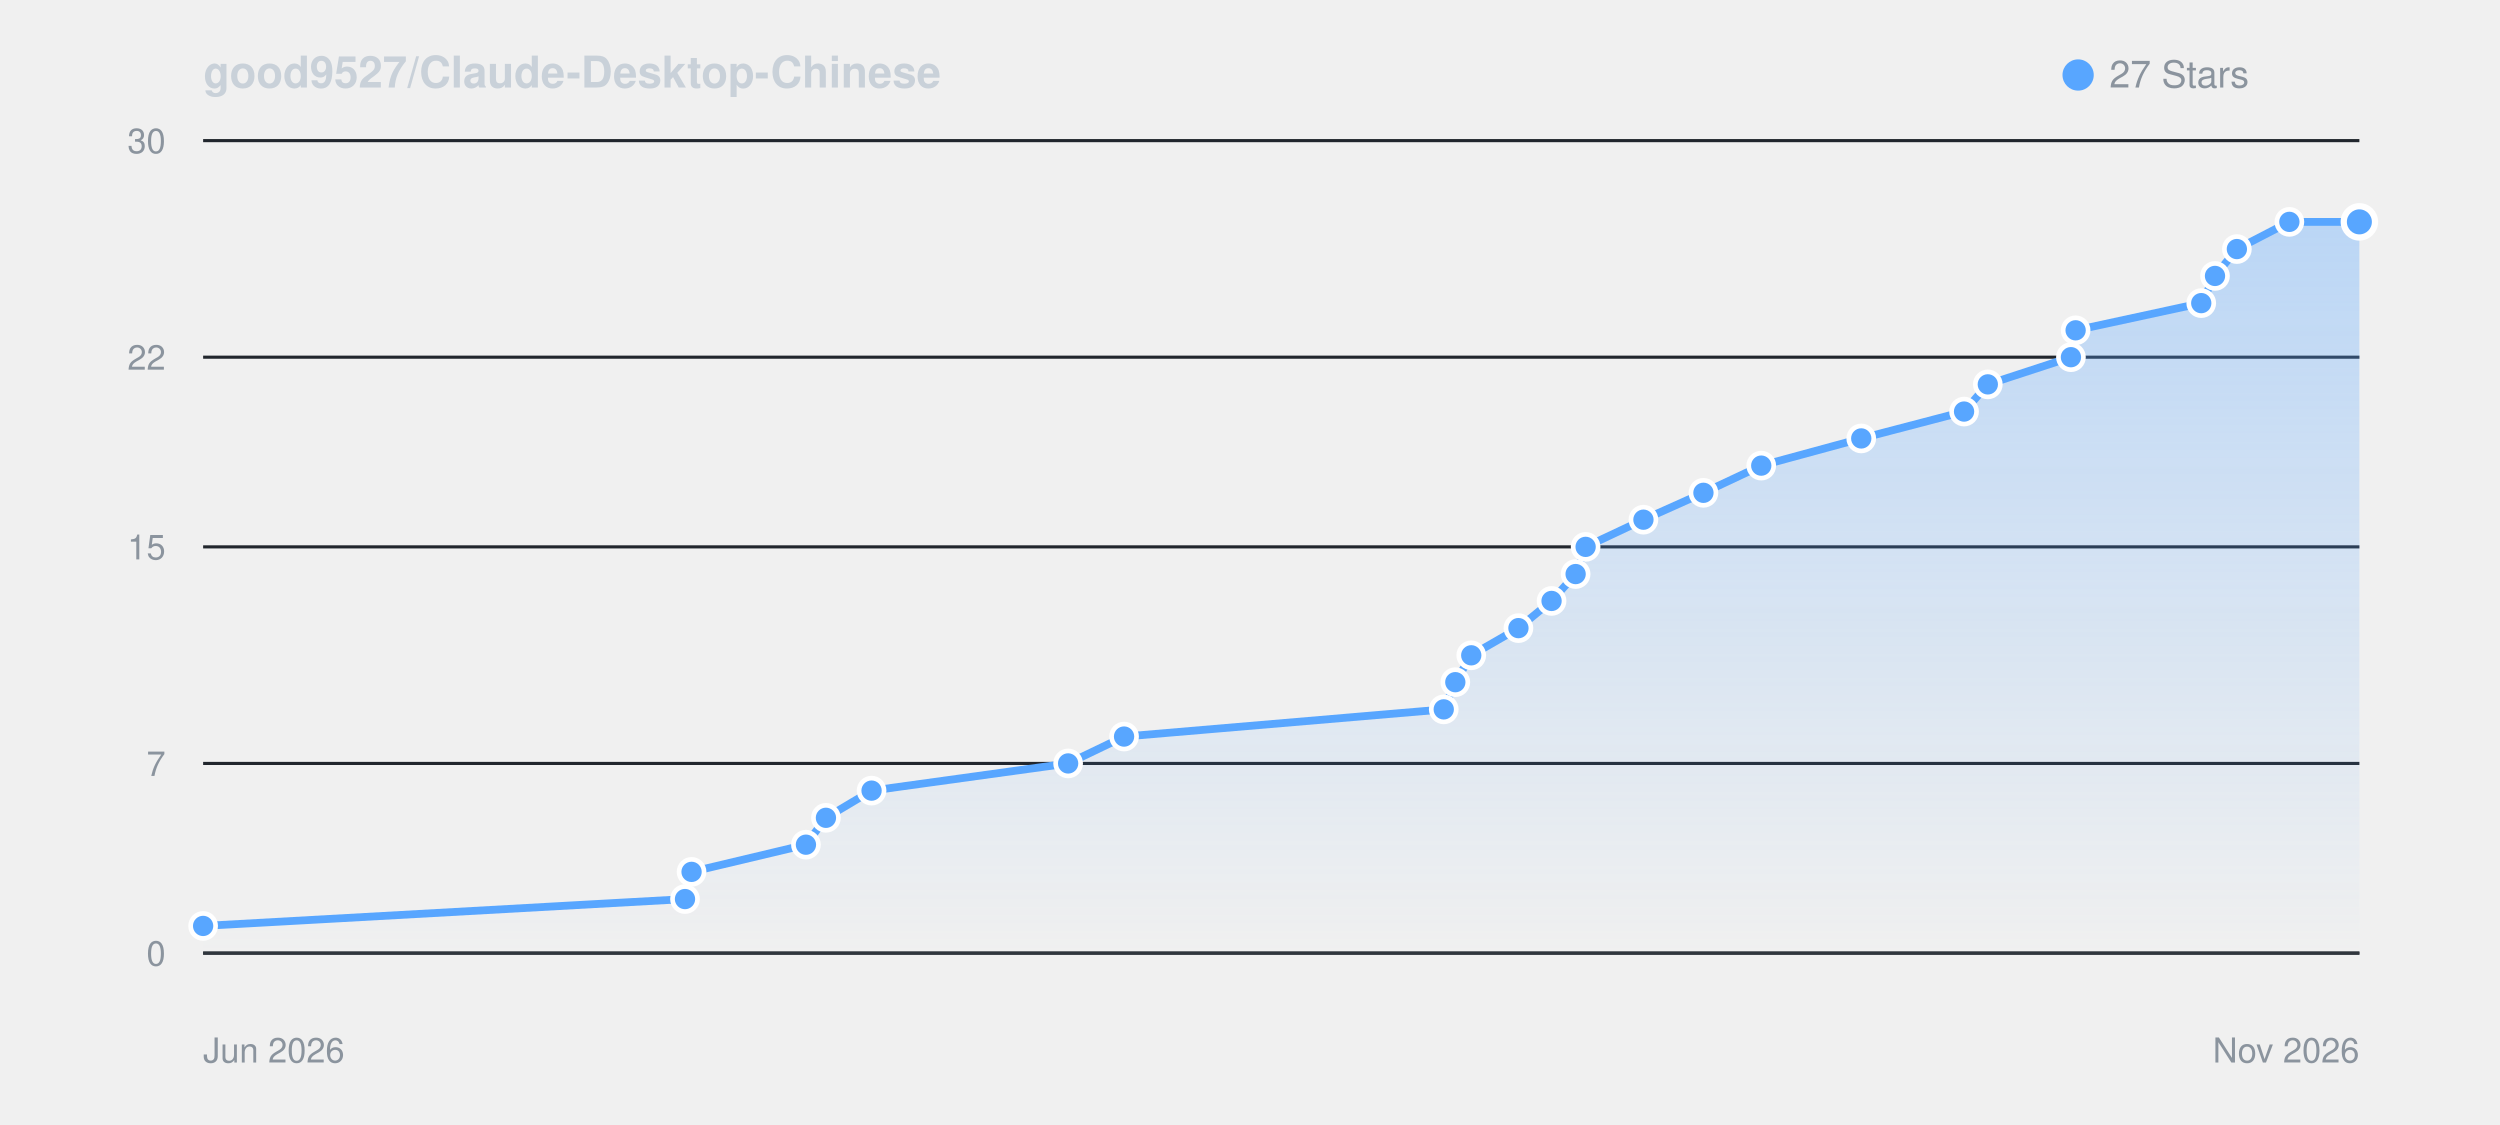
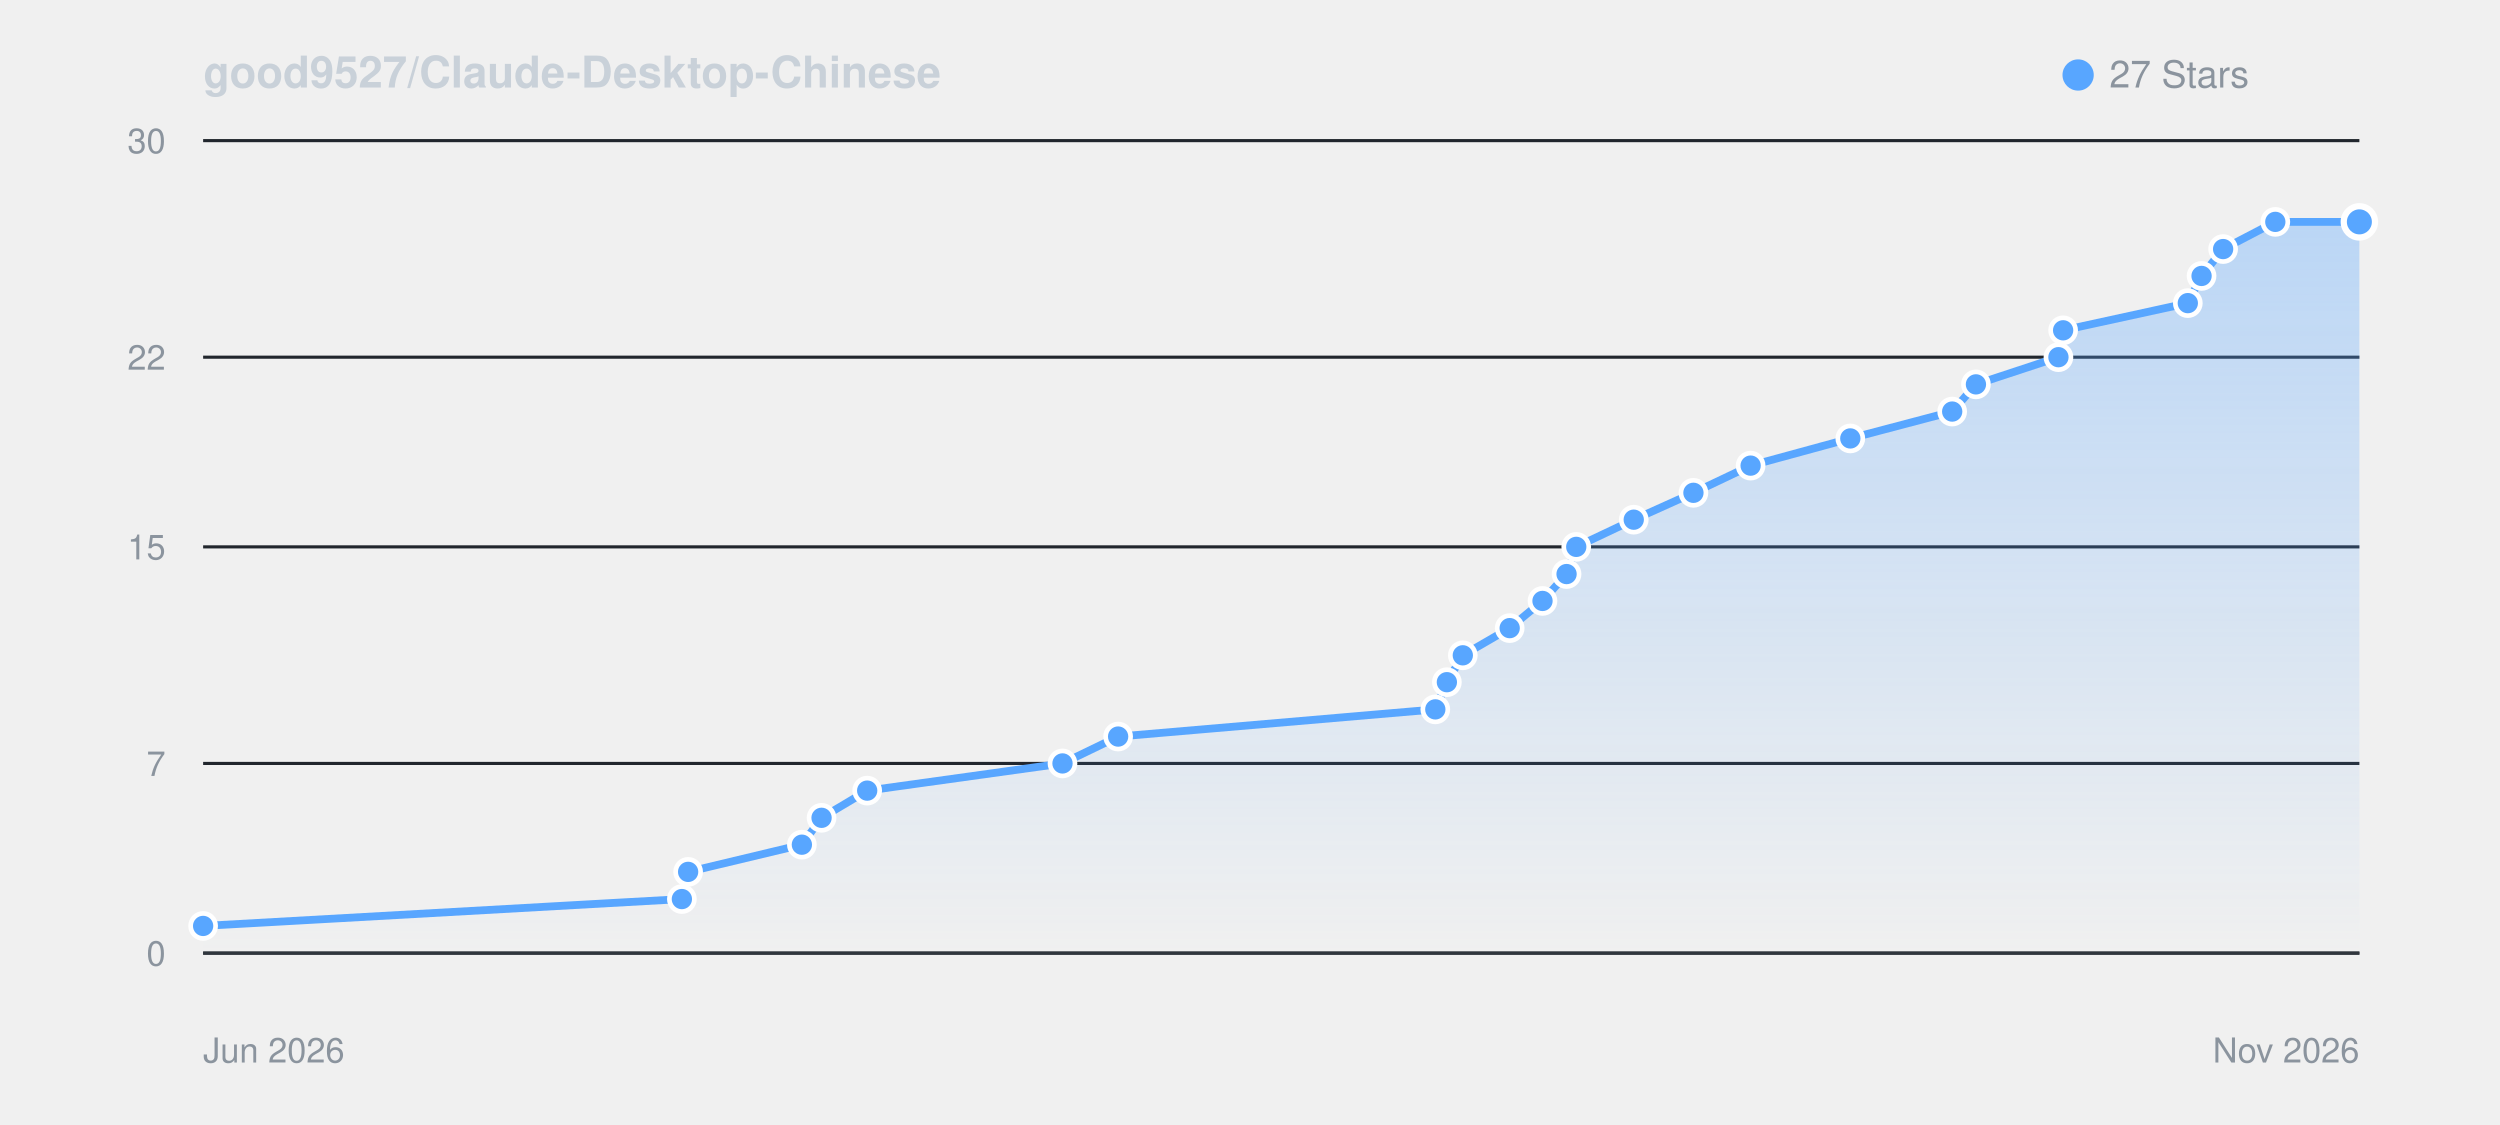
<svg xmlns="http://www.w3.org/2000/svg" viewBox="0 0 800 360" width="100%" height="auto" style="background: #0d1117; border-radius: 8px; border: 1px solid #30363d; font-family: -apple-system, BlinkMacSystemFont, Segoe UI, Helvetica, Arial, sans-serif;">
  <defs>
    <linearGradient id="starGrad_dark" x1="0%" y1="0%" x2="0%" y2="100%">
      <stop offset="0%" stop-color="rgba(88, 166, 255, 0.35)" />
      <stop offset="100%" stop-color="rgba(88, 166, 255, 0.0)" />
    </linearGradient>
  </defs>
  <text x="65" y="28" font-size="14" font-weight="600" fill="#c9d1d9">good9527/Claude-Desktop-Chinese</text>
  <circle cx="665" cy="24" r="5" fill="#58a6ff" />
  <text x="675" y="28" font-size="12" fill="#8b949e">27 Stars</text>
  <line x1="65" y1="305.0" x2="755" y2="305.0" stroke="#21262d" stroke-width="1" />
  <text x="53" y="309.0" font-size="11" fill="#8b949e" text-anchor="end">0</text>
  <line x1="65" y1="244.3" x2="755" y2="244.3" stroke="#21262d" stroke-width="1" />
  <text x="53" y="248.3" font-size="11" fill="#8b949e" text-anchor="end">7</text>
  <line x1="65" y1="175.0" x2="755" y2="175.0" stroke="#21262d" stroke-width="1" />
  <text x="53" y="179.0" font-size="11" fill="#8b949e" text-anchor="end">15</text>
  <line x1="65" y1="114.3" x2="755" y2="114.3" stroke="#21262d" stroke-width="1" />
  <text x="53" y="118.3" font-size="11" fill="#8b949e" text-anchor="end">22</text>
  <line x1="65" y1="45.0" x2="755" y2="45.0" stroke="#21262d" stroke-width="1" />
  <text x="53" y="49.0" font-size="11" fill="#8b949e" text-anchor="end">30</text>
  <line x1="65" y1="305" x2="755" y2="305" stroke="#30363d" stroke-width="1" />
  <text x="65" y="340" font-size="11" fill="#8b949e">Jun 2026</text>
  <text x="755" y="340" font-size="11" fill="#8b949e" text-anchor="end">Nov 2026</text>
-   <path d="M 65.0 296.3 L 219.2 287.7 L 221.3 279.0 L 257.9 270.3 L 264.3 261.7 L 278.9 253.0 L 341.8 244.3 L 359.7 235.7 L 462.0 227.0 L 465.7 218.3 L 470.8 209.7 L 485.9 201.0 L 496.5 192.3 L 504.2 183.7 L 507.4 175.0 L 525.9 166.3 L 545.1 157.7 L 563.6 149.0 L 595.6 140.3 L 628.5 131.7 L 636.1 123.0 L 662.7 114.3 L 664.2 105.7 L 704.4 97.0 L 708.8 88.3 L 715.8 79.7 L 732.6 71.0 L 755.0 71.0 L 755.0 305.0 L 65.0 305.0 Z" fill="url(#starGrad_dark)" />
-   <path d="M 65.0 296.3 L 219.2 287.7 L 221.3 279.0 L 257.9 270.3 L 264.3 261.7 L 278.9 253.0 L 341.8 244.3 L 359.7 235.7 L 462.0 227.0 L 465.7 218.3 L 470.8 209.7 L 485.9 201.0 L 496.5 192.3 L 504.2 183.7 L 507.4 175.0 L 525.9 166.3 L 545.1 157.7 L 563.6 149.0 L 595.6 140.3 L 628.5 131.7 L 636.1 123.0 L 662.7 114.3 L 664.2 105.7 L 704.4 97.0 L 708.8 88.3 L 715.8 79.7 L 732.6 71.0 L 755.0 71.0" fill="none" stroke="#58a6ff" stroke-width="2.5" stroke-linecap="round" stroke-linejoin="round" />
+   <path d="M 65.0 296.3 L 218.2 287.7 L 220.2 279.0 L 256.6 270.3 L 262.9 261.7 L 277.5 253.0 L 340.0 244.3 L 357.8 235.7 L 459.3 227.0 L 463.0 218.3 L 468.1 209.7 L 483.1 201.0 L 493.6 192.3 L 501.3 183.7 L 504.4 175.0 L 522.8 166.3 L 541.9 157.7 L 560.2 149.0 L 592.1 140.3 L 624.7 131.7 L 632.3 123.0 L 658.7 114.3 L 660.2 105.7 L 700.1 97.0 L 704.5 88.3 L 711.4 79.7 L 728.1 71.0 L 755.0 71.0 L 755.0 305.0 L 65.0 305.0 Z" fill="url(#starGrad_dark)" />
+   <path d="M 65.0 296.3 L 218.2 287.7 L 220.2 279.0 L 256.6 270.3 L 262.9 261.7 L 277.5 253.0 L 340.0 244.3 L 357.8 235.7 L 459.3 227.0 L 463.0 218.3 L 468.1 209.7 L 483.1 201.0 L 493.6 192.3 L 501.3 183.7 L 504.4 175.0 L 522.8 166.3 L 541.9 157.7 L 560.2 149.0 L 592.1 140.3 L 624.7 131.7 L 632.3 123.0 L 658.7 114.3 L 660.2 105.7 L 700.1 97.0 L 704.5 88.3 L 711.4 79.7 L 728.1 71.0 L 755.0 71.0" fill="none" stroke="#58a6ff" stroke-width="2.5" stroke-linecap="round" stroke-linejoin="round" />
  <circle cx="65.0" cy="296.3" r="4" fill="#58a6ff" stroke="#fff" stroke-width="1.5" />
-   <circle cx="219.2" cy="287.7" r="4" fill="#58a6ff" stroke="#fff" stroke-width="1.5" />
-   <circle cx="221.3" cy="279.0" r="4" fill="#58a6ff" stroke="#fff" stroke-width="1.5" />
-   <circle cx="257.9" cy="270.3" r="4" fill="#58a6ff" stroke="#fff" stroke-width="1.5" />
-   <circle cx="264.3" cy="261.7" r="4" fill="#58a6ff" stroke="#fff" stroke-width="1.5" />
-   <circle cx="278.9" cy="253.0" r="4" fill="#58a6ff" stroke="#fff" stroke-width="1.5" />
-   <circle cx="341.8" cy="244.3" r="4" fill="#58a6ff" stroke="#fff" stroke-width="1.5" />
-   <circle cx="359.7" cy="235.7" r="4" fill="#58a6ff" stroke="#fff" stroke-width="1.5" />
-   <circle cx="462.0" cy="227.0" r="4" fill="#58a6ff" stroke="#fff" stroke-width="1.5" />
-   <circle cx="465.7" cy="218.3" r="4" fill="#58a6ff" stroke="#fff" stroke-width="1.5" />
-   <circle cx="470.8" cy="209.7" r="4" fill="#58a6ff" stroke="#fff" stroke-width="1.5" />
-   <circle cx="485.9" cy="201.0" r="4" fill="#58a6ff" stroke="#fff" stroke-width="1.5" />
-   <circle cx="496.5" cy="192.3" r="4" fill="#58a6ff" stroke="#fff" stroke-width="1.5" />
-   <circle cx="504.2" cy="183.7" r="4" fill="#58a6ff" stroke="#fff" stroke-width="1.5" />
-   <circle cx="507.4" cy="175.0" r="4" fill="#58a6ff" stroke="#fff" stroke-width="1.5" />
-   <circle cx="525.9" cy="166.3" r="4" fill="#58a6ff" stroke="#fff" stroke-width="1.5" />
-   <circle cx="545.1" cy="157.7" r="4" fill="#58a6ff" stroke="#fff" stroke-width="1.5" />
-   <circle cx="563.6" cy="149.0" r="4" fill="#58a6ff" stroke="#fff" stroke-width="1.5" />
-   <circle cx="595.6" cy="140.3" r="4" fill="#58a6ff" stroke="#fff" stroke-width="1.5" />
-   <circle cx="628.5" cy="131.7" r="4" fill="#58a6ff" stroke="#fff" stroke-width="1.5" />
-   <circle cx="636.1" cy="123.0" r="4" fill="#58a6ff" stroke="#fff" stroke-width="1.5" />
-   <circle cx="662.7" cy="114.3" r="4" fill="#58a6ff" stroke="#fff" stroke-width="1.5" />
-   <circle cx="664.2" cy="105.7" r="4" fill="#58a6ff" stroke="#fff" stroke-width="1.5" />
-   <circle cx="704.4" cy="97.0" r="4" fill="#58a6ff" stroke="#fff" stroke-width="1.5" />
-   <circle cx="708.8" cy="88.3" r="4" fill="#58a6ff" stroke="#fff" stroke-width="1.5" />
-   <circle cx="715.8" cy="79.7" r="4" fill="#58a6ff" stroke="#fff" stroke-width="1.5" />
-   <circle cx="732.6" cy="71.0" r="4" fill="#58a6ff" stroke="#fff" stroke-width="1.5" />
+   <circle cx="218.2" cy="287.7" r="4" fill="#58a6ff" stroke="#fff" stroke-width="1.5" />
+   <circle cx="220.2" cy="279.0" r="4" fill="#58a6ff" stroke="#fff" stroke-width="1.5" />
+   <circle cx="256.6" cy="270.3" r="4" fill="#58a6ff" stroke="#fff" stroke-width="1.5" />
+   <circle cx="262.9" cy="261.7" r="4" fill="#58a6ff" stroke="#fff" stroke-width="1.5" />
+   <circle cx="277.5" cy="253.0" r="4" fill="#58a6ff" stroke="#fff" stroke-width="1.5" />
+   <circle cx="340.0" cy="244.3" r="4" fill="#58a6ff" stroke="#fff" stroke-width="1.5" />
+   <circle cx="357.8" cy="235.7" r="4" fill="#58a6ff" stroke="#fff" stroke-width="1.5" />
+   <circle cx="459.3" cy="227.0" r="4" fill="#58a6ff" stroke="#fff" stroke-width="1.5" />
+   <circle cx="463.0" cy="218.3" r="4" fill="#58a6ff" stroke="#fff" stroke-width="1.5" />
+   <circle cx="468.1" cy="209.7" r="4" fill="#58a6ff" stroke="#fff" stroke-width="1.5" />
+   <circle cx="483.1" cy="201.0" r="4" fill="#58a6ff" stroke="#fff" stroke-width="1.5" />
+   <circle cx="493.6" cy="192.3" r="4" fill="#58a6ff" stroke="#fff" stroke-width="1.5" />
+   <circle cx="501.3" cy="183.7" r="4" fill="#58a6ff" stroke="#fff" stroke-width="1.5" />
+   <circle cx="504.4" cy="175.0" r="4" fill="#58a6ff" stroke="#fff" stroke-width="1.5" />
+   <circle cx="522.8" cy="166.3" r="4" fill="#58a6ff" stroke="#fff" stroke-width="1.5" />
+   <circle cx="541.9" cy="157.7" r="4" fill="#58a6ff" stroke="#fff" stroke-width="1.5" />
+   <circle cx="560.2" cy="149.0" r="4" fill="#58a6ff" stroke="#fff" stroke-width="1.5" />
+   <circle cx="592.1" cy="140.3" r="4" fill="#58a6ff" stroke="#fff" stroke-width="1.5" />
+   <circle cx="624.7" cy="131.7" r="4" fill="#58a6ff" stroke="#fff" stroke-width="1.5" />
+   <circle cx="632.3" cy="123.0" r="4" fill="#58a6ff" stroke="#fff" stroke-width="1.5" />
+   <circle cx="658.7" cy="114.3" r="4" fill="#58a6ff" stroke="#fff" stroke-width="1.5" />
+   <circle cx="660.2" cy="105.7" r="4" fill="#58a6ff" stroke="#fff" stroke-width="1.5" />
+   <circle cx="700.1" cy="97.0" r="4" fill="#58a6ff" stroke="#fff" stroke-width="1.5" />
+   <circle cx="704.5" cy="88.3" r="4" fill="#58a6ff" stroke="#fff" stroke-width="1.5" />
+   <circle cx="711.4" cy="79.7" r="4" fill="#58a6ff" stroke="#fff" stroke-width="1.5" />
+   <circle cx="728.1" cy="71.0" r="4" fill="#58a6ff" stroke="#fff" stroke-width="1.5" />
  <circle cx="755.0" cy="71.0" r="5" fill="#58a6ff" stroke="#fff" stroke-width="2" />
</svg>
